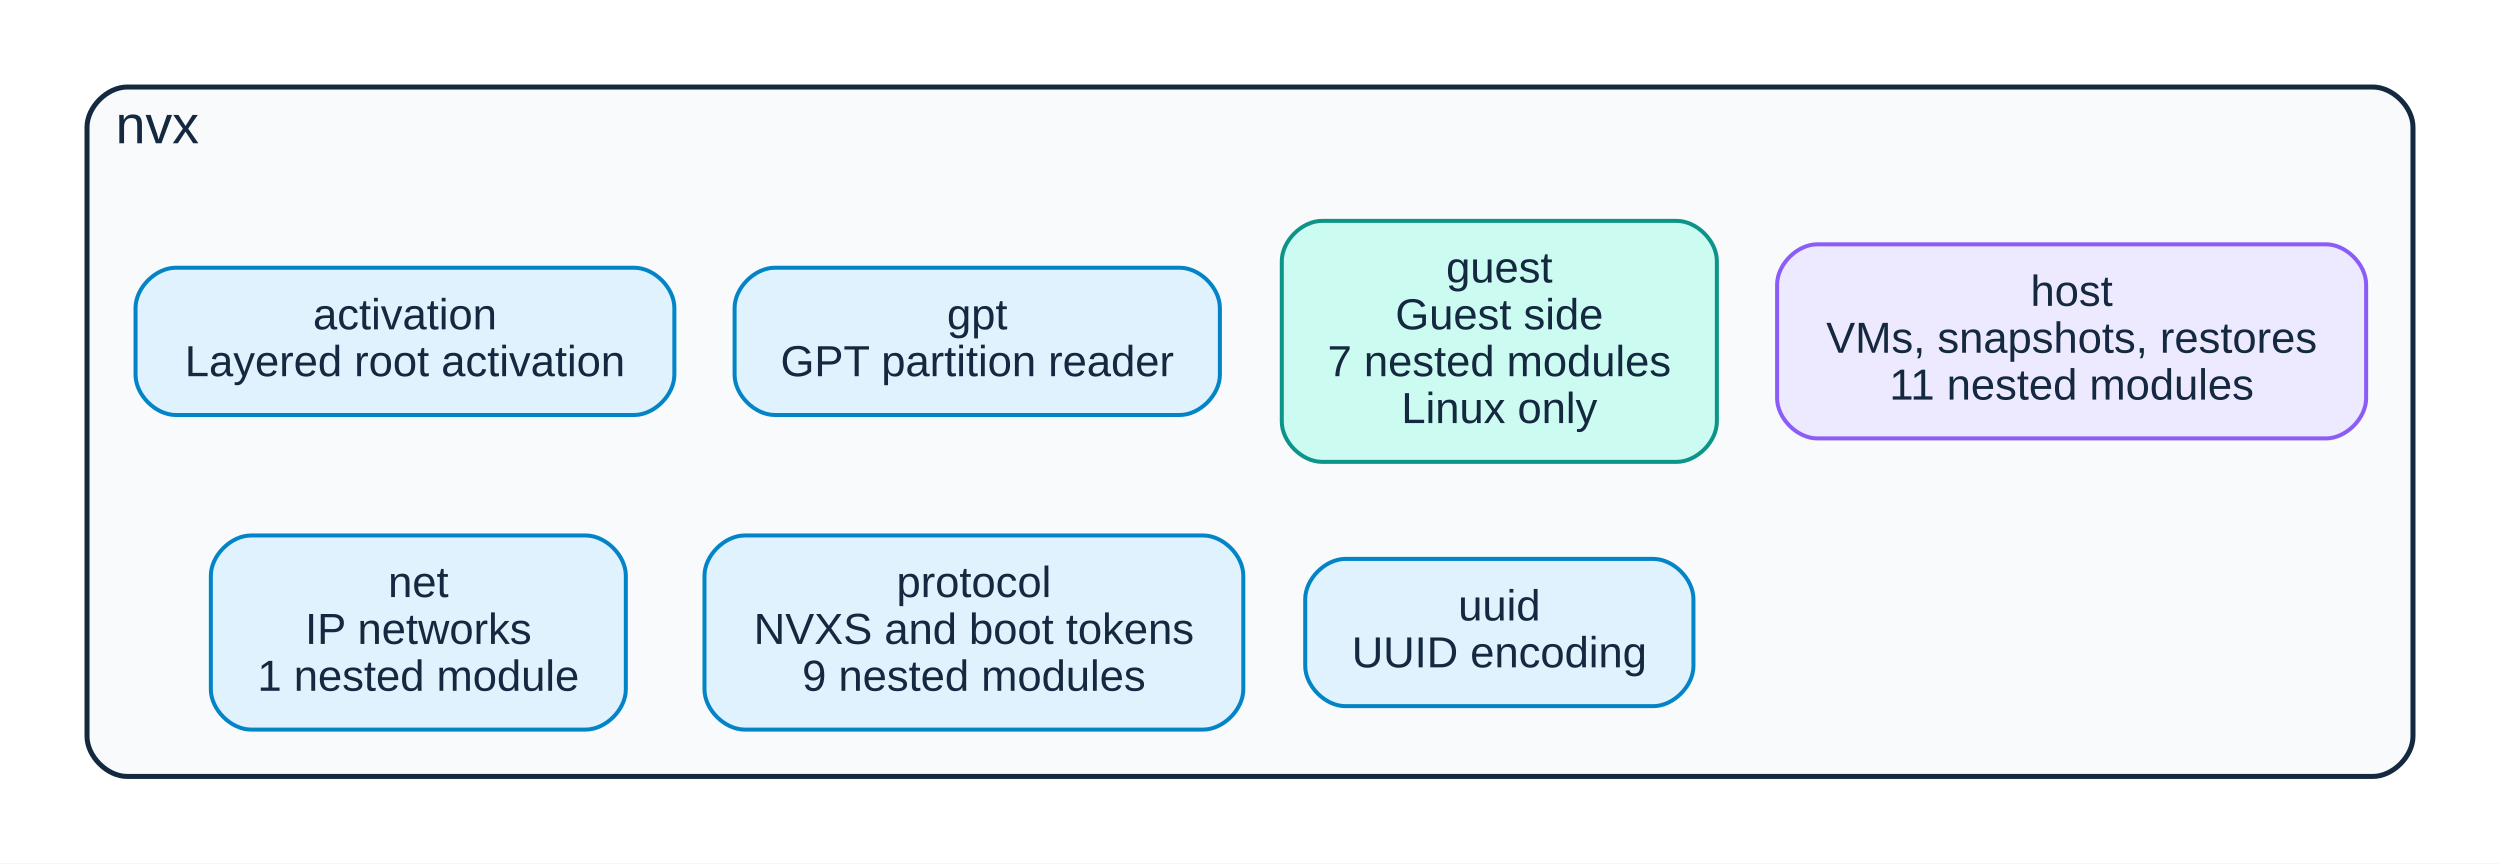
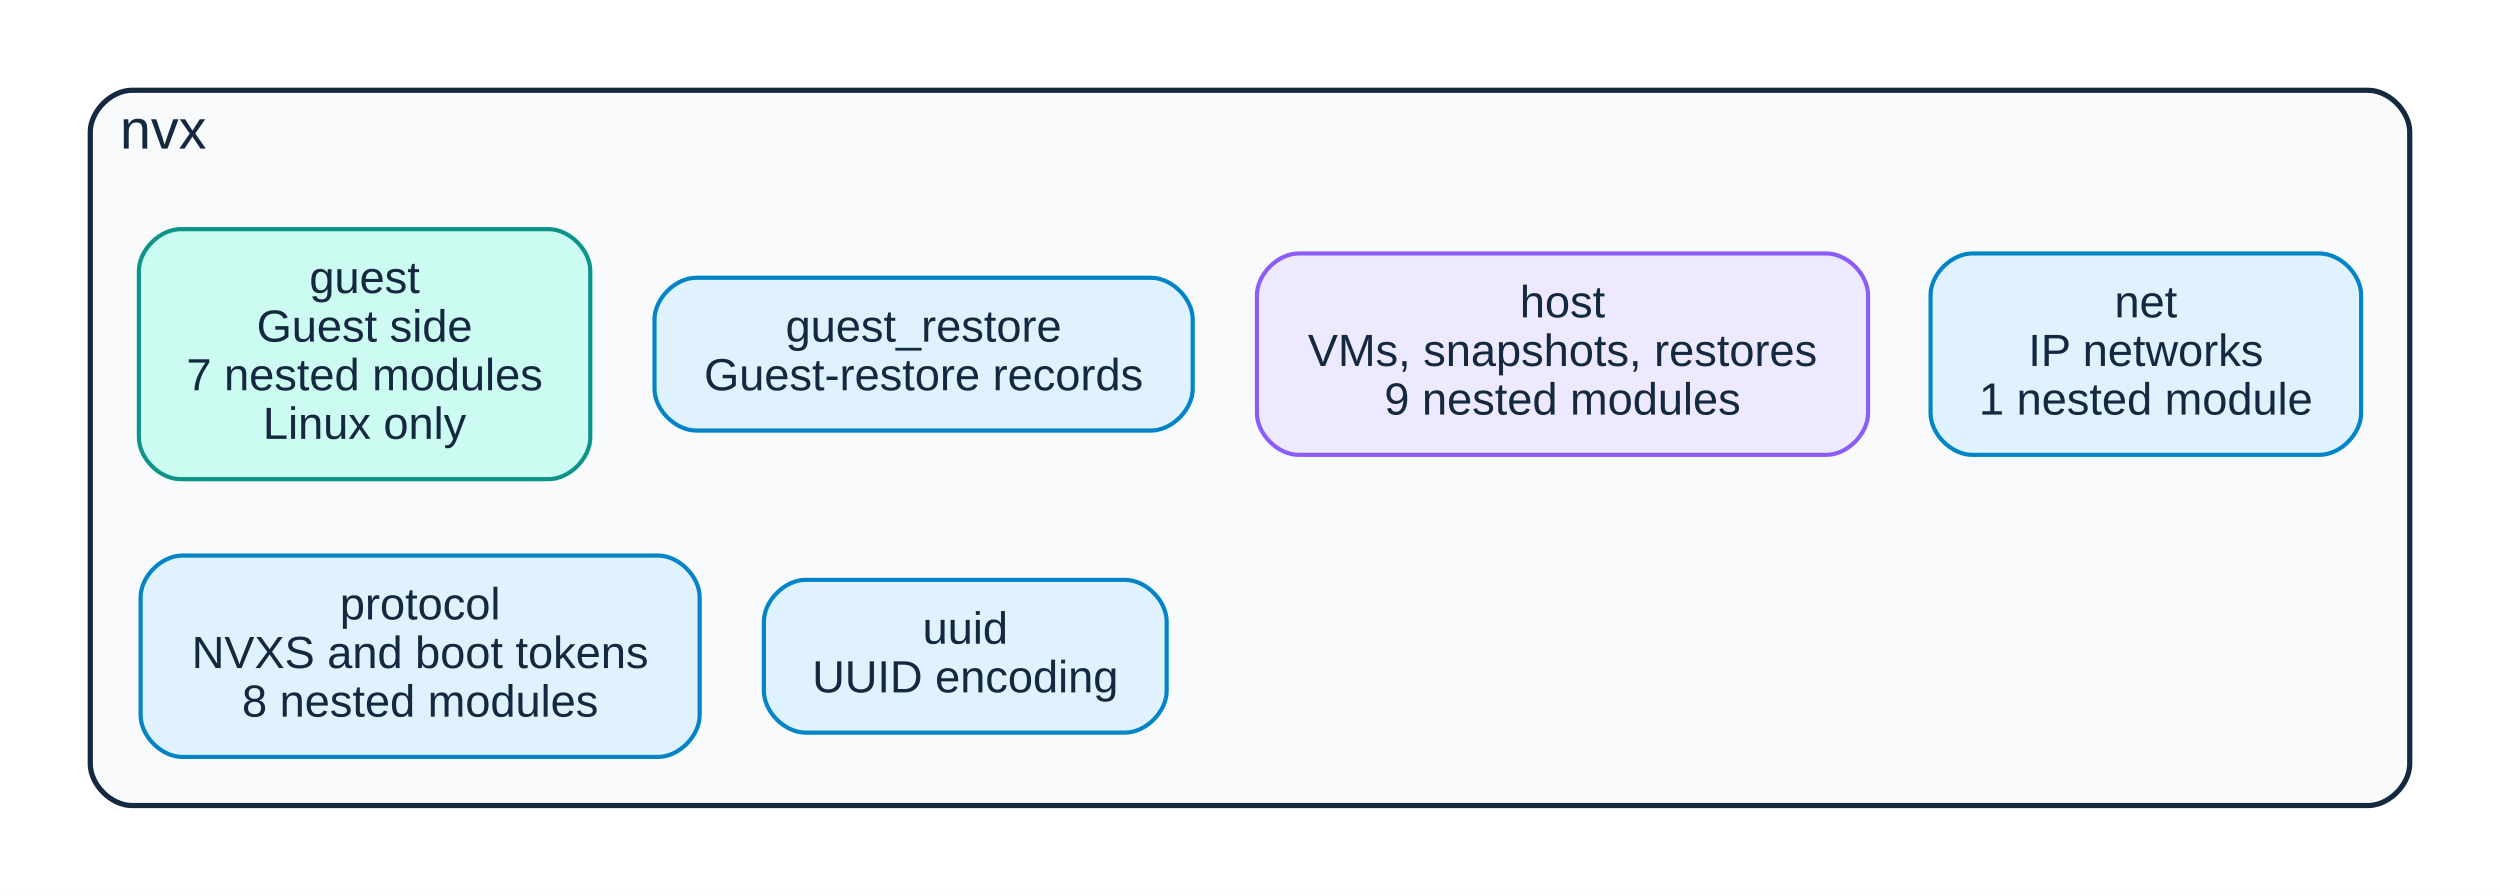
- <svg xmlns="http://www.w3.org/2000/svg" xmlns:xlink="http://www.w3.org/1999/xlink" width="747pt" height="258pt" viewBox="0.00 0.00 747.00 258.00">
+ <svg xmlns="http://www.w3.org/2000/svg" xmlns:xlink="http://www.w3.org/1999/xlink" width="720pt" height="258pt" viewBox="0.00 0.00 720.00 258.00">
  <g id="graph0" class="graph" transform="scale(1 1) rotate(0) translate(18 240)">
-     <polygon fill="white" stroke="transparent" points="-18,18 -18,-240 729,-240 729,18 -18,18" />
+     <polygon fill="white" stroke="transparent" points="-18,18 -18,-240 702,-240 702,18 -18,18" />
    <g id="clust1" class="cluster">
-       <path fill="#f8fafc" stroke="#14283f" stroke-width="1.5" d="M20,-8C20,-8 691,-8 691,-8 697,-8 703,-14 703,-20 703,-20 703,-202 703,-202 703,-208 697,-214 691,-214 691,-214 20,-214 20,-214 14,-214 8,-208 8,-202 8,-202 8,-20 8,-20 8,-14 14,-8 20,-8" />
+       <path fill="#f8fafc" stroke="#14283f" stroke-width="1.5" d="M20,-8C20,-8 664,-8 664,-8 670,-8 676,-14 676,-20 676,-20 676,-202 676,-202 676,-208 670,-214 664,-214 664,-214 20,-214 20,-214 14,-214 8,-208 8,-202 8,-202 8,-20 8,-20 8,-14 14,-8 20,-8" />
      <text text-anchor="middle" x="29" y="-197.2" font-family="Liberation Sans,Arial,Helvetica,sans-serif" font-size="16.00" fill="#14283f">nvx</text>
    </g>
    <g id="node1" class="node">
      <g id="a_node1">
-         <a xlink:title="nvx::activation (pub)">
-           <path fill="#e0f2fe" stroke="#0284c7" stroke-width="1.2" d="M171.5,-160C171.5,-160 34.5,-160 34.5,-160 28.5,-160 22.5,-154 22.5,-148 22.5,-148 22.5,-128 22.5,-128 22.5,-122 28.5,-116 34.5,-116 34.5,-116 171.5,-116 171.5,-116 177.5,-116 183.5,-122 183.5,-128 183.5,-128 183.5,-148 183.5,-148 183.5,-154 177.5,-160 171.5,-160" />
-           <text text-anchor="middle" x="103" y="-141.6" font-family="Liberation Sans,Arial,Helvetica,sans-serif" font-size="13.00" fill="#14283f">activation</text>
-           <text text-anchor="middle" x="103" y="-127.6" font-family="Liberation Sans,Arial,Helvetica,sans-serif" font-size="13.00" fill="#14283f">Layered root activation</text>
+         <a xlink:title="nvx::guest (pub)">
+           <path fill="#ccfbf1" stroke="#0d9488" stroke-width="1.2" d="M140,-174C140,-174 34,-174 34,-174 28,-174 22,-168 22,-162 22,-162 22,-114 22,-114 22,-108 28,-102 34,-102 34,-102 140,-102 140,-102 146,-102 152,-108 152,-114 152,-114 152,-162 152,-162 152,-168 146,-174 140,-174" />
+           <text text-anchor="middle" x="87" y="-155.6" font-family="Liberation Sans,Arial,Helvetica,sans-serif" font-size="13.00" fill="#14283f">guest</text>
+           <text text-anchor="middle" x="87" y="-141.6" font-family="Liberation Sans,Arial,Helvetica,sans-serif" font-size="13.00" fill="#14283f">Guest side</text>
+           <text text-anchor="middle" x="87" y="-127.6" font-family="Liberation Sans,Arial,Helvetica,sans-serif" font-size="13.00" fill="#14283f">7 nested modules</text>
+           <text text-anchor="middle" x="87" y="-113.6" font-family="Liberation Sans,Arial,Helvetica,sans-serif" font-size="13.00" fill="#14283f">Linux only</text>
        </a>
      </g>
    </g>
    <g id="node2" class="node">
      <g id="a_node2">
-         <a xlink:title="nvx::gpt (pub)">
-           <path fill="#e0f2fe" stroke="#0284c7" stroke-width="1.2" d="M334.5,-160C334.5,-160 213.5,-160 213.5,-160 207.5,-160 201.5,-154 201.5,-148 201.5,-148 201.5,-128 201.5,-128 201.5,-122 207.5,-116 213.5,-116 213.5,-116 334.5,-116 334.5,-116 340.5,-116 346.5,-122 346.5,-128 346.5,-128 346.5,-148 346.5,-148 346.5,-154 340.5,-160 334.5,-160" />
-           <text text-anchor="middle" x="274" y="-141.6" font-family="Liberation Sans,Arial,Helvetica,sans-serif" font-size="13.00" fill="#14283f">gpt</text>
-           <text text-anchor="middle" x="274" y="-127.6" font-family="Liberation Sans,Arial,Helvetica,sans-serif" font-size="13.00" fill="#14283f">GPT partition reader</text>
+         <a xlink:title="nvx::guest_restore (pub)">
+           <path fill="#e0f2fe" stroke="#0284c7" stroke-width="1.2" d="M313.5,-160C313.5,-160 182.5,-160 182.5,-160 176.5,-160 170.5,-154 170.5,-148 170.5,-148 170.5,-128 170.5,-128 170.5,-122 176.5,-116 182.5,-116 182.5,-116 313.5,-116 313.5,-116 319.5,-116 325.5,-122 325.5,-128 325.5,-128 325.5,-148 325.5,-148 325.5,-154 319.5,-160 313.5,-160" />
+           <text text-anchor="middle" x="248" y="-141.6" font-family="Liberation Sans,Arial,Helvetica,sans-serif" font-size="13.00" fill="#14283f">guest_restore</text>
+           <text text-anchor="middle" x="248" y="-127.6" font-family="Liberation Sans,Arial,Helvetica,sans-serif" font-size="13.00" fill="#14283f">Guest-restore records</text>
        </a>
      </g>
    </g>
    <g id="node3" class="node">
      <g id="a_node3">
-         <a xlink:title="nvx::guest (pub)">
-           <path fill="#ccfbf1" stroke="#0d9488" stroke-width="1.2" d="M483,-174C483,-174 377,-174 377,-174 371,-174 365,-168 365,-162 365,-162 365,-114 365,-114 365,-108 371,-102 377,-102 377,-102 483,-102 483,-102 489,-102 495,-108 495,-114 495,-114 495,-162 495,-162 495,-168 489,-174 483,-174" />
-           <text text-anchor="middle" x="430" y="-155.6" font-family="Liberation Sans,Arial,Helvetica,sans-serif" font-size="13.00" fill="#14283f">guest</text>
-           <text text-anchor="middle" x="430" y="-141.6" font-family="Liberation Sans,Arial,Helvetica,sans-serif" font-size="13.00" fill="#14283f">Guest side</text>
-           <text text-anchor="middle" x="430" y="-127.6" font-family="Liberation Sans,Arial,Helvetica,sans-serif" font-size="13.00" fill="#14283f">7 nested modules</text>
-           <text text-anchor="middle" x="430" y="-113.6" font-family="Liberation Sans,Arial,Helvetica,sans-serif" font-size="13.00" fill="#14283f">Linux only</text>
+         <a xlink:title="nvx::host (pub)">
+           <path fill="#ede9fe" stroke="#8b5cf6" stroke-width="1.2" d="M508,-167C508,-167 356,-167 356,-167 350,-167 344,-161 344,-155 344,-155 344,-121 344,-121 344,-115 350,-109 356,-109 356,-109 508,-109 508,-109 514,-109 520,-115 520,-121 520,-121 520,-155 520,-155 520,-161 514,-167 508,-167" />
+           <text text-anchor="middle" x="432" y="-148.6" font-family="Liberation Sans,Arial,Helvetica,sans-serif" font-size="13.00" fill="#14283f">host</text>
+           <text text-anchor="middle" x="432" y="-134.6" font-family="Liberation Sans,Arial,Helvetica,sans-serif" font-size="13.00" fill="#14283f">VMs, snapshots, restores</text>
+           <text text-anchor="middle" x="432" y="-120.6" font-family="Liberation Sans,Arial,Helvetica,sans-serif" font-size="13.00" fill="#14283f">9 nested modules</text>
        </a>
      </g>
    </g>
    <g id="node4" class="node">
      <g id="a_node4">
-         <a xlink:title="nvx::host (pub)">
-           <path fill="#ede9fe" stroke="#8b5cf6" stroke-width="1.2" d="M677,-167C677,-167 525,-167 525,-167 519,-167 513,-161 513,-155 513,-155 513,-121 513,-121 513,-115 519,-109 525,-109 525,-109 677,-109 677,-109 683,-109 689,-115 689,-121 689,-121 689,-155 689,-155 689,-161 683,-167 677,-167" />
-           <text text-anchor="middle" x="601" y="-148.6" font-family="Liberation Sans,Arial,Helvetica,sans-serif" font-size="13.00" fill="#14283f">host</text>
-           <text text-anchor="middle" x="601" y="-134.6" font-family="Liberation Sans,Arial,Helvetica,sans-serif" font-size="13.00" fill="#14283f">VMs, snapshots, restores</text>
-           <text text-anchor="middle" x="601" y="-120.6" font-family="Liberation Sans,Arial,Helvetica,sans-serif" font-size="13.00" fill="#14283f">11 nested modules</text>
+         <a xlink:title="nvx::net (pub)">
+           <path fill="#e0f2fe" stroke="#0284c7" stroke-width="1.2" d="M650,-167C650,-167 550,-167 550,-167 544,-167 538,-161 538,-155 538,-155 538,-121 538,-121 538,-115 544,-109 550,-109 550,-109 650,-109 650,-109 656,-109 662,-115 662,-121 662,-121 662,-155 662,-155 662,-161 656,-167 650,-167" />
+           <text text-anchor="middle" x="600" y="-148.6" font-family="Liberation Sans,Arial,Helvetica,sans-serif" font-size="13.00" fill="#14283f">net</text>
+           <text text-anchor="middle" x="600" y="-134.6" font-family="Liberation Sans,Arial,Helvetica,sans-serif" font-size="13.00" fill="#14283f">IP networks</text>
+           <text text-anchor="middle" x="600" y="-120.6" font-family="Liberation Sans,Arial,Helvetica,sans-serif" font-size="13.00" fill="#14283f">1 nested module</text>
        </a>
      </g>
    </g>
    <g id="node5" class="node">
      <g id="a_node5">
-         <a xlink:title="nvx::net (pub)">
-           <path fill="#e0f2fe" stroke="#0284c7" stroke-width="1.2" d="M157,-80C157,-80 57,-80 57,-80 51,-80 45,-74 45,-68 45,-68 45,-34 45,-34 45,-28 51,-22 57,-22 57,-22 157,-22 157,-22 163,-22 169,-28 169,-34 169,-34 169,-68 169,-68 169,-74 163,-80 157,-80" />
-           <text text-anchor="middle" x="107" y="-61.6" font-family="Liberation Sans,Arial,Helvetica,sans-serif" font-size="13.00" fill="#14283f">net</text>
-           <text text-anchor="middle" x="107" y="-47.6" font-family="Liberation Sans,Arial,Helvetica,sans-serif" font-size="13.00" fill="#14283f">IP networks</text>
-           <text text-anchor="middle" x="107" y="-33.6" font-family="Liberation Sans,Arial,Helvetica,sans-serif" font-size="13.00" fill="#14283f">1 nested module</text>
+         <a xlink:title="nvx::protocol (pub)">
+           <path fill="#e0f2fe" stroke="#0284c7" stroke-width="1.2" d="M171.5,-80C171.5,-80 34.5,-80 34.5,-80 28.5,-80 22.5,-74 22.5,-68 22.5,-68 22.5,-34 22.5,-34 22.5,-28 28.5,-22 34.5,-22 34.5,-22 171.5,-22 171.5,-22 177.5,-22 183.5,-28 183.5,-34 183.5,-34 183.5,-68 183.5,-68 183.5,-74 177.5,-80 171.5,-80" />
+           <text text-anchor="middle" x="103" y="-61.6" font-family="Liberation Sans,Arial,Helvetica,sans-serif" font-size="13.00" fill="#14283f">protocol</text>
+           <text text-anchor="middle" x="103" y="-47.6" font-family="Liberation Sans,Arial,Helvetica,sans-serif" font-size="13.00" fill="#14283f">NVXS and boot tokens</text>
+           <text text-anchor="middle" x="103" y="-33.6" font-family="Liberation Sans,Arial,Helvetica,sans-serif" font-size="13.00" fill="#14283f">8 nested modules</text>
        </a>
      </g>
    </g>
    <g id="node6" class="node">
      <g id="a_node6">
-         <a xlink:title="nvx::protocol (pub)">
-           <path fill="#e0f2fe" stroke="#0284c7" stroke-width="1.2" d="M341.5,-80C341.5,-80 204.5,-80 204.5,-80 198.5,-80 192.5,-74 192.5,-68 192.5,-68 192.5,-34 192.5,-34 192.5,-28 198.5,-22 204.5,-22 204.5,-22 341.5,-22 341.5,-22 347.5,-22 353.5,-28 353.5,-34 353.5,-34 353.5,-68 353.5,-68 353.5,-74 347.5,-80 341.5,-80" />
-           <text text-anchor="middle" x="273" y="-61.6" font-family="Liberation Sans,Arial,Helvetica,sans-serif" font-size="13.00" fill="#14283f">protocol</text>
-           <text text-anchor="middle" x="273" y="-47.6" font-family="Liberation Sans,Arial,Helvetica,sans-serif" font-size="13.00" fill="#14283f">NVXS and boot tokens</text>
-           <text text-anchor="middle" x="273" y="-33.6" font-family="Liberation Sans,Arial,Helvetica,sans-serif" font-size="13.00" fill="#14283f">9 nested modules</text>
-         </a>
-       </g>
-     </g>
-     <g id="node7" class="node">
-       <g id="a_node7">
        <a xlink:title="nvx::uuid (pub)">
-           <path fill="#e0f2fe" stroke="#0284c7" stroke-width="1.2" d="M476,-73C476,-73 384,-73 384,-73 378,-73 372,-67 372,-61 372,-61 372,-41 372,-41 372,-35 378,-29 384,-29 384,-29 476,-29 476,-29 482,-29 488,-35 488,-41 488,-41 488,-61 488,-61 488,-67 482,-73 476,-73" />
-           <text text-anchor="middle" x="430" y="-54.6" font-family="Liberation Sans,Arial,Helvetica,sans-serif" font-size="13.00" fill="#14283f">uuid</text>
-           <text text-anchor="middle" x="430" y="-40.6" font-family="Liberation Sans,Arial,Helvetica,sans-serif" font-size="13.00" fill="#14283f">UUID encoding</text>
+           <path fill="#e0f2fe" stroke="#0284c7" stroke-width="1.2" d="M306,-73C306,-73 214,-73 214,-73 208,-73 202,-67 202,-61 202,-61 202,-41 202,-41 202,-35 208,-29 214,-29 214,-29 306,-29 306,-29 312,-29 318,-35 318,-41 318,-41 318,-61 318,-61 318,-67 312,-73 306,-73" />
+           <text text-anchor="middle" x="260" y="-54.6" font-family="Liberation Sans,Arial,Helvetica,sans-serif" font-size="13.00" fill="#14283f">uuid</text>
+           <text text-anchor="middle" x="260" y="-40.6" font-family="Liberation Sans,Arial,Helvetica,sans-serif" font-size="13.00" fill="#14283f">UUID encoding</text>
        </a>
      </g>
    </g>
  </g>
</svg>
